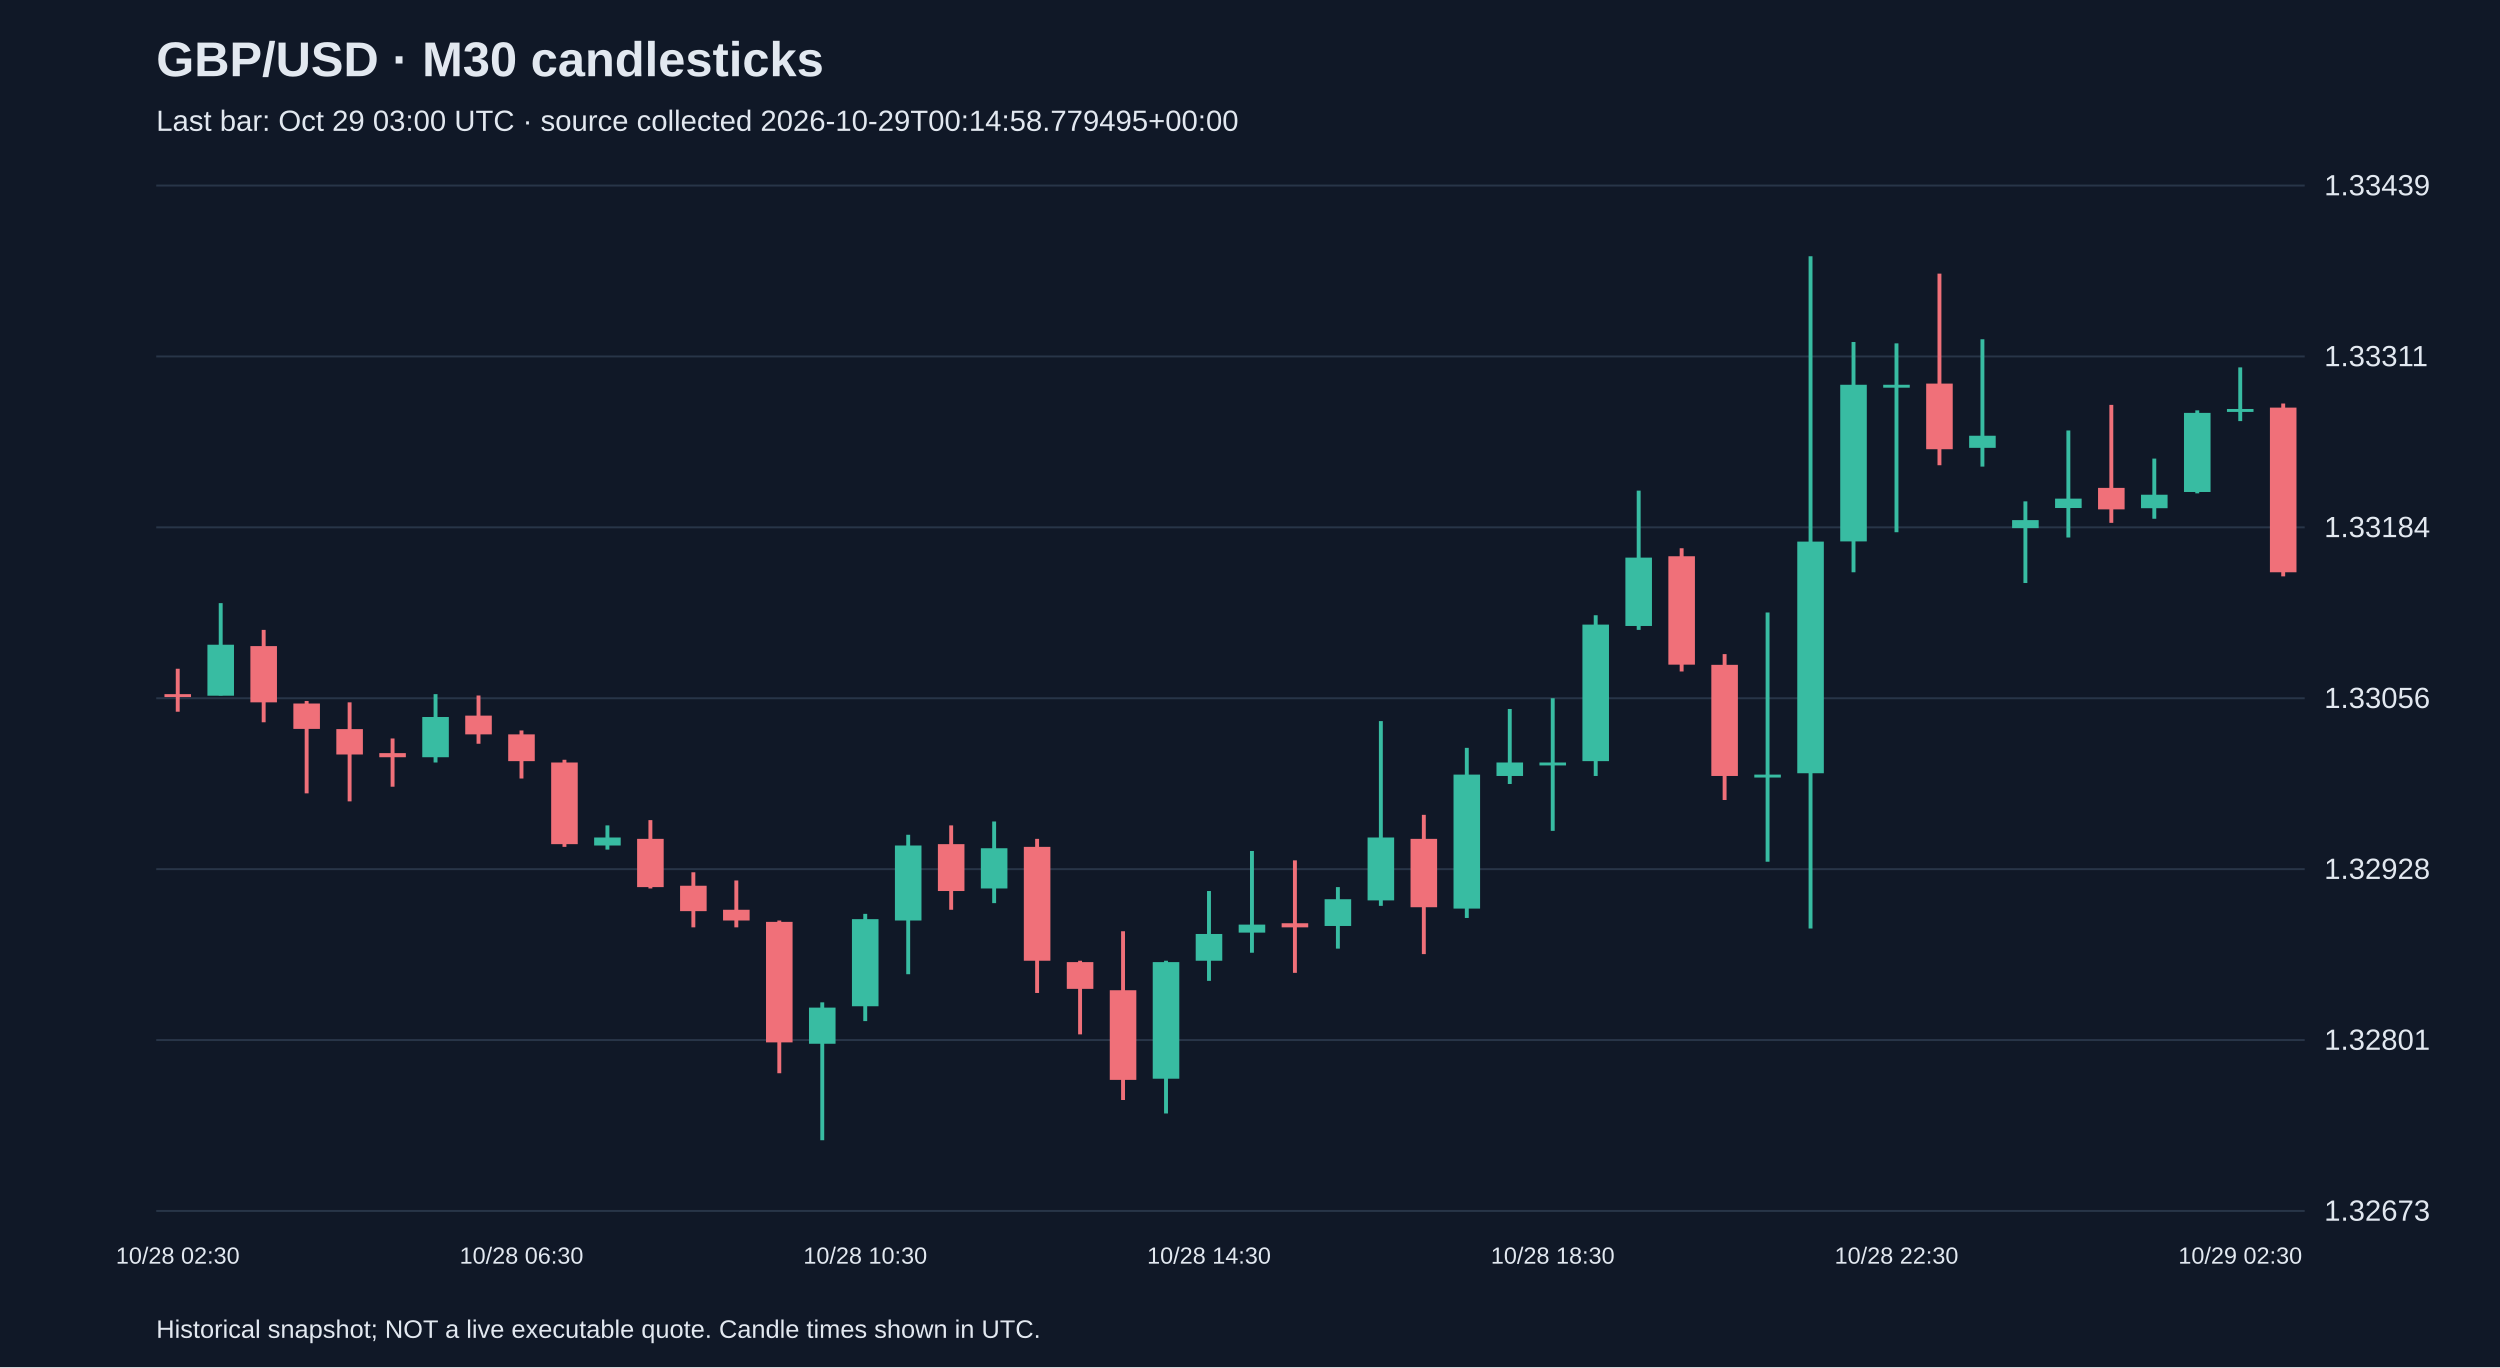
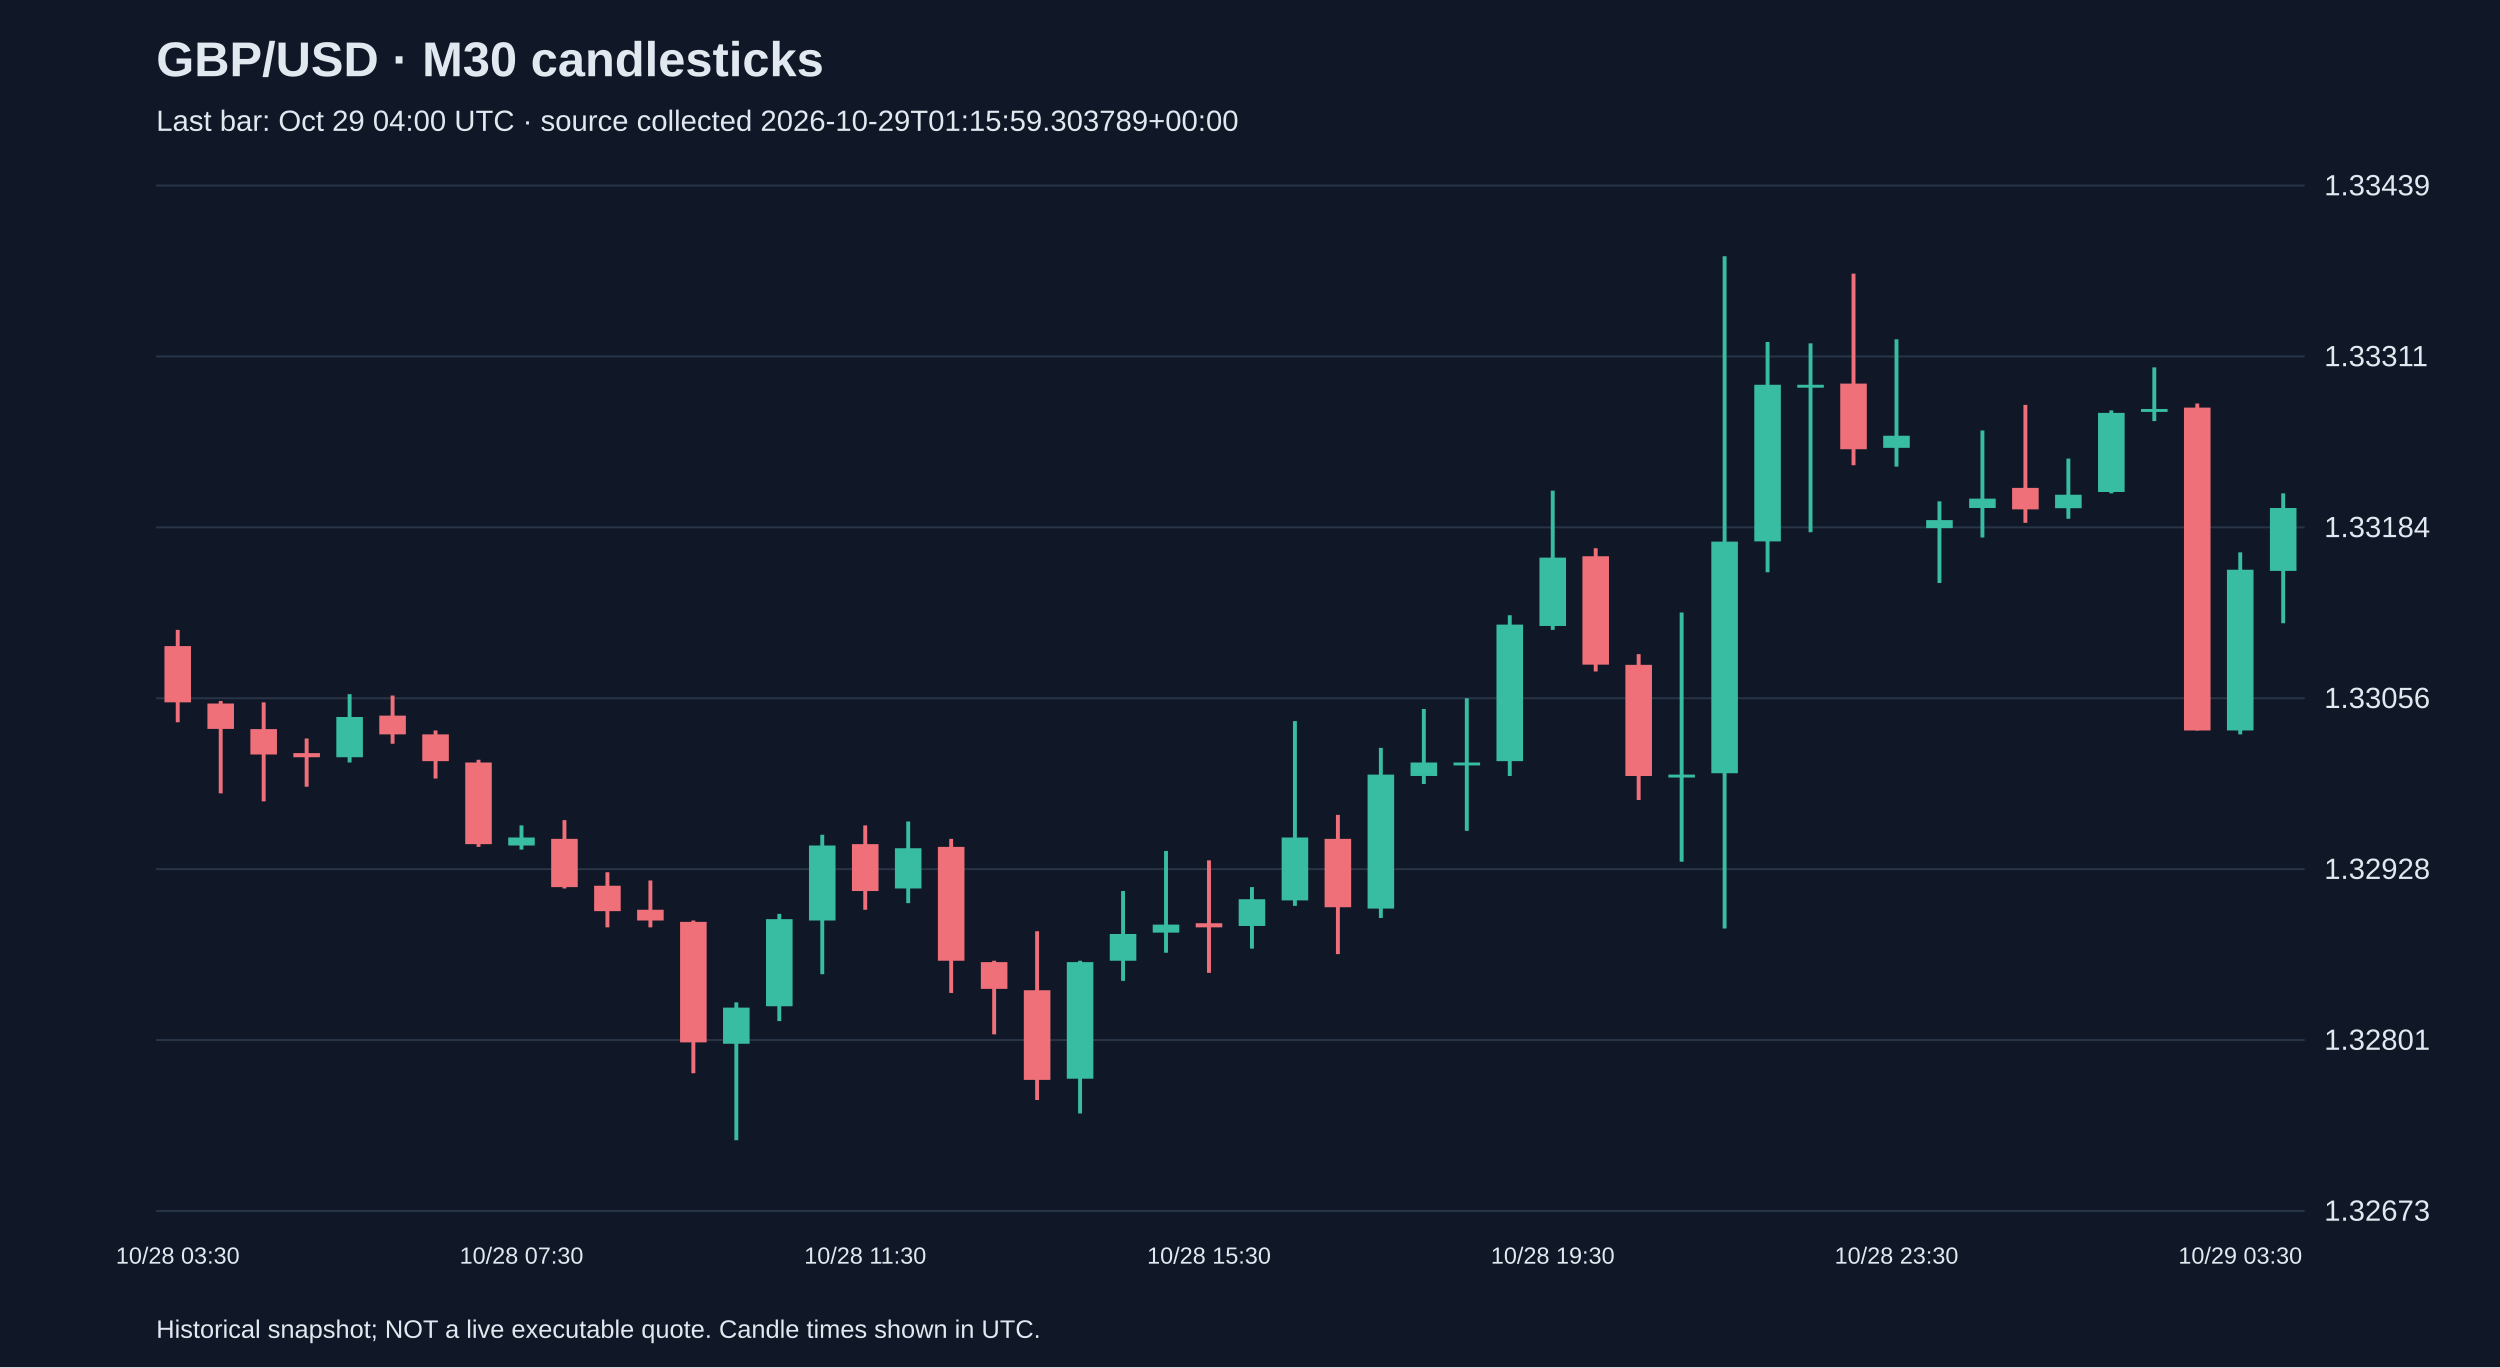
<svg xmlns="http://www.w3.org/2000/svg" viewBox="0 0 1280 700">
  <rect width="100%" height="100%" fill="#101827" />
  <style>text{font-family:Arial,sans-serif;fill:#e2e8f0}</style>
  <text x="80" y="39" font-size="25" font-weight="bold">GBP/USD · M30 candlesticks</text>
-   <text x="80" y="67" font-size="15" fill="#a6b1c5">Last bar: Oct 29 03:00 UTC · source collected 2026-10-29T00:14:58.779495+00:00</text>
+   <text x="80" y="67" font-size="15" fill="#a6b1c5">Last bar: Oct 29 04:00 UTC · source collected 2026-10-29T01:15:59.303789+00:00</text>
  <line x1="80" y1="620.0" x2="1180" y2="620.0" stroke="#283548" />
  <text x="1190" y="625.0" font-size="15">1.32673</text>
  <line x1="80" y1="532.5" x2="1180" y2="532.5" stroke="#283548" />
  <text x="1190" y="537.5" font-size="15">1.32801</text>
  <line x1="80" y1="445.0" x2="1180" y2="445.0" stroke="#283548" />
  <text x="1190" y="450.0" font-size="15">1.32928</text>
  <line x1="80" y1="357.5" x2="1180" y2="357.5" stroke="#283548" />
  <text x="1190" y="362.5" font-size="15">1.33056</text>
  <line x1="80" y1="270.0" x2="1180" y2="270.0" stroke="#283548" />
  <text x="1190" y="275.0" font-size="15">1.33184</text>
  <line x1="80" y1="182.5" x2="1180" y2="182.5" stroke="#283548" />
  <text x="1190" y="187.5" font-size="15">1.33311</text>
  <line x1="80" y1="95.0" x2="1180" y2="95.0" stroke="#283548" />
  <text x="1190" y="100.0" font-size="15">1.33439</text>
-   <line x1="91.0" y1="342.4" x2="91.0" y2="364.4" stroke="#f07079" stroke-width="2" />
-   <rect x="84.2" y="355.4" width="13.6" height="1.5" fill="#f07079" />
-   <text x="91.0" y="647" text-anchor="middle" font-size="12">10/28 02:30</text>
-   <line x1="113.0" y1="308.8" x2="113.0" y2="356.1" stroke="#38bca2" stroke-width="2" />
-   <rect x="106.2" y="330.1" width="13.6" height="26.1" fill="#38bca2" />
-   <line x1="135.0" y1="322.5" x2="135.0" y2="369.8" stroke="#f07079" stroke-width="2" />
-   <rect x="128.2" y="330.8" width="13.6" height="28.8" fill="#f07079" />
-   <line x1="157.0" y1="358.9" x2="157.0" y2="406.2" stroke="#f07079" stroke-width="2" />
-   <rect x="150.2" y="360.2" width="13.6" height="13.0" fill="#f07079" />
-   <line x1="179.0" y1="359.6" x2="179.0" y2="410.3" stroke="#f07079" stroke-width="2" />
-   <rect x="172.2" y="373.3" width="13.6" height="13.0" fill="#f07079" />
-   <line x1="201.0" y1="378.1" x2="201.0" y2="402.8" stroke="#f07079" stroke-width="2" />
-   <rect x="194.2" y="385.6" width="13.6" height="2.1" fill="#f07079" />
-   <line x1="223.0" y1="355.4" x2="223.0" y2="390.4" stroke="#38bca2" stroke-width="2" />
-   <rect x="216.2" y="367.1" width="13.6" height="20.6" fill="#38bca2" />
-   <line x1="245.0" y1="356.1" x2="245.0" y2="380.8" stroke="#f07079" stroke-width="2" />
-   <rect x="238.2" y="366.4" width="13.6" height="9.6" fill="#f07079" />
-   <line x1="267.0" y1="374.0" x2="267.0" y2="398.6" stroke="#f07079" stroke-width="2" />
-   <rect x="260.2" y="376.0" width="13.6" height="13.7" fill="#f07079" />
-   <text x="267.0" y="647" text-anchor="middle" font-size="12">10/28 06:30</text>
-   <line x1="289.0" y1="389.0" x2="289.0" y2="433.6" stroke="#f07079" stroke-width="2" />
-   <rect x="282.2" y="390.4" width="13.6" height="41.8" fill="#f07079" />
-   <line x1="311.0" y1="422.6" x2="311.0" y2="435.0" stroke="#38bca2" stroke-width="2" />
-   <rect x="304.2" y="428.8" width="13.6" height="4.1" fill="#38bca2" />
-   <line x1="333.0" y1="419.9" x2="333.0" y2="454.9" stroke="#f07079" stroke-width="2" />
-   <rect x="326.2" y="429.5" width="13.6" height="24.7" fill="#f07079" />
-   <line x1="355.0" y1="446.6" x2="355.0" y2="474.8" stroke="#f07079" stroke-width="2" />
-   <rect x="348.2" y="453.5" width="13.6" height="13.0" fill="#f07079" />
-   <line x1="377.0" y1="450.8" x2="377.0" y2="474.8" stroke="#f07079" stroke-width="2" />
-   <rect x="370.2" y="465.8" width="13.6" height="5.5" fill="#f07079" />
-   <line x1="399.0" y1="471.3" x2="399.0" y2="549.5" stroke="#f07079" stroke-width="2" />
-   <rect x="392.2" y="472.0" width="13.6" height="61.7" fill="#f07079" />
-   <line x1="421.0" y1="513.2" x2="421.0" y2="583.8" stroke="#38bca2" stroke-width="2" />
-   <rect x="414.2" y="515.9" width="13.6" height="18.5" fill="#38bca2" />
-   <line x1="443.0" y1="467.9" x2="443.0" y2="522.8" stroke="#38bca2" stroke-width="2" />
-   <rect x="436.2" y="470.6" width="13.6" height="44.6" fill="#38bca2" />
-   <text x="443.0" y="647" text-anchor="middle" font-size="12">10/28 10:30</text>
-   <line x1="465.0" y1="427.4" x2="465.0" y2="498.8" stroke="#38bca2" stroke-width="2" />
-   <rect x="458.2" y="432.9" width="13.6" height="38.4" fill="#38bca2" />
-   <line x1="487.0" y1="422.6" x2="487.0" y2="465.8" stroke="#f07079" stroke-width="2" />
-   <rect x="480.2" y="432.2" width="13.6" height="24.0" fill="#f07079" />
-   <line x1="509.0" y1="420.6" x2="509.0" y2="462.4" stroke="#38bca2" stroke-width="2" />
-   <rect x="502.2" y="434.3" width="13.6" height="20.6" fill="#38bca2" />
-   <line x1="531.0" y1="429.5" x2="531.0" y2="508.4" stroke="#f07079" stroke-width="2" />
-   <rect x="524.2" y="433.6" width="13.6" height="58.3" fill="#f07079" />
-   <line x1="553.0" y1="491.9" x2="553.0" y2="529.6" stroke="#f07079" stroke-width="2" />
-   <rect x="546.2" y="492.6" width="13.6" height="13.7" fill="#f07079" />
-   <line x1="575.0" y1="476.8" x2="575.0" y2="563.2" stroke="#f07079" stroke-width="2" />
-   <rect x="568.2" y="507.0" width="13.6" height="45.9" fill="#f07079" />
-   <line x1="597.0" y1="491.9" x2="597.0" y2="570.1" stroke="#38bca2" stroke-width="2" />
-   <rect x="590.2" y="492.6" width="13.6" height="59.7" fill="#38bca2" />
-   <line x1="619.0" y1="456.2" x2="619.0" y2="502.2" stroke="#38bca2" stroke-width="2" />
-   <rect x="612.2" y="478.2" width="13.6" height="13.7" fill="#38bca2" />
-   <text x="619.0" y="647" text-anchor="middle" font-size="12">10/28 14:30</text>
-   <line x1="641.0" y1="435.7" x2="641.0" y2="487.8" stroke="#38bca2" stroke-width="2" />
-   <rect x="634.2" y="473.4" width="13.6" height="4.1" fill="#38bca2" />
-   <line x1="663.0" y1="440.5" x2="663.0" y2="498.1" stroke="#f07079" stroke-width="2" />
-   <rect x="656.2" y="472.7" width="13.6" height="2.1" fill="#f07079" />
-   <line x1="685.0" y1="454.2" x2="685.0" y2="485.7" stroke="#38bca2" stroke-width="2" />
-   <rect x="678.2" y="460.4" width="13.6" height="13.7" fill="#38bca2" />
-   <line x1="707.0" y1="369.2" x2="707.0" y2="463.8" stroke="#38bca2" stroke-width="2" />
-   <rect x="700.2" y="428.8" width="13.6" height="32.2" fill="#38bca2" />
-   <line x1="729.0" y1="417.2" x2="729.0" y2="488.5" stroke="#f07079" stroke-width="2" />
-   <rect x="722.2" y="429.5" width="13.6" height="35.0" fill="#f07079" />
-   <line x1="751.0" y1="382.9" x2="751.0" y2="470.0" stroke="#38bca2" stroke-width="2" />
-   <rect x="744.2" y="396.6" width="13.6" height="68.6" fill="#38bca2" />
-   <line x1="773.0" y1="363.0" x2="773.0" y2="401.4" stroke="#38bca2" stroke-width="2" />
-   <rect x="766.2" y="390.4" width="13.6" height="6.9" fill="#38bca2" />
-   <line x1="795.0" y1="357.5" x2="795.0" y2="425.4" stroke="#38bca2" stroke-width="2" />
-   <rect x="788.2" y="390.4" width="13.6" height="1.5" fill="#38bca2" />
-   <text x="795.0" y="647" text-anchor="middle" font-size="12">10/28 18:30</text>
-   <line x1="817.0" y1="315.0" x2="817.0" y2="397.3" stroke="#38bca2" stroke-width="2" />
-   <rect x="810.2" y="319.8" width="13.6" height="69.9" fill="#38bca2" />
-   <line x1="839.0" y1="251.2" x2="839.0" y2="322.5" stroke="#38bca2" stroke-width="2" />
-   <rect x="832.2" y="285.5" width="13.6" height="35.0" fill="#38bca2" />
-   <line x1="861.0" y1="280.7" x2="861.0" y2="343.8" stroke="#f07079" stroke-width="2" />
-   <rect x="854.2" y="284.8" width="13.6" height="55.5" fill="#f07079" />
-   <line x1="883.0" y1="334.9" x2="883.0" y2="409.6" stroke="#f07079" stroke-width="2" />
-   <rect x="876.2" y="340.4" width="13.6" height="56.9" fill="#f07079" />
-   <line x1="905.0" y1="313.6" x2="905.0" y2="441.2" stroke="#38bca2" stroke-width="2" />
-   <rect x="898.2" y="396.6" width="13.6" height="1.5" fill="#38bca2" />
-   <line x1="927.0" y1="131.2" x2="927.0" y2="475.4" stroke="#38bca2" stroke-width="2" />
-   <rect x="920.2" y="277.3" width="13.6" height="118.6" fill="#38bca2" />
-   <line x1="949.0" y1="175.1" x2="949.0" y2="293.0" stroke="#38bca2" stroke-width="2" />
-   <rect x="942.2" y="197.0" width="13.6" height="80.2" fill="#38bca2" />
-   <line x1="971.0" y1="175.8" x2="971.0" y2="272.5" stroke="#38bca2" stroke-width="2" />
-   <rect x="964.2" y="197.0" width="13.6" height="1.5" fill="#38bca2" />
-   <text x="971.0" y="647" text-anchor="middle" font-size="12">10/28 22:30</text>
-   <line x1="993.0" y1="140.1" x2="993.0" y2="238.2" stroke="#f07079" stroke-width="2" />
-   <rect x="986.2" y="196.4" width="13.6" height="33.6" fill="#f07079" />
-   <line x1="1015.0" y1="173.7" x2="1015.0" y2="238.9" stroke="#38bca2" stroke-width="2" />
-   <rect x="1008.2" y="223.1" width="13.6" height="6.2" fill="#38bca2" />
-   <line x1="1037.0" y1="256.7" x2="1037.0" y2="298.5" stroke="#38bca2" stroke-width="2" />
-   <rect x="1030.2" y="266.3" width="13.6" height="4.1" fill="#38bca2" />
-   <line x1="1059.0" y1="220.4" x2="1059.0" y2="275.2" stroke="#38bca2" stroke-width="2" />
-   <rect x="1052.2" y="255.3" width="13.6" height="4.8" fill="#38bca2" />
-   <line x1="1081.0" y1="207.3" x2="1081.0" y2="267.7" stroke="#f07079" stroke-width="2" />
-   <rect x="1074.2" y="249.8" width="13.6" height="11.0" fill="#f07079" />
-   <line x1="1103.0" y1="234.8" x2="1103.0" y2="265.6" stroke="#38bca2" stroke-width="2" />
-   <rect x="1096.2" y="253.3" width="13.6" height="6.9" fill="#38bca2" />
-   <line x1="1125.0" y1="210.1" x2="1125.0" y2="252.6" stroke="#38bca2" stroke-width="2" />
-   <rect x="1118.2" y="211.4" width="13.6" height="40.5" fill="#38bca2" />
-   <line x1="1147.0" y1="188.1" x2="1147.0" y2="215.6" stroke="#38bca2" stroke-width="2" />
-   <rect x="1140.2" y="209.4" width="13.6" height="1.5" fill="#38bca2" />
-   <text x="1147.0" y="647" text-anchor="middle" font-size="12">10/29 02:30</text>
-   <line x1="1169.0" y1="206.6" x2="1169.0" y2="295.1" stroke="#f07079" stroke-width="2" />
-   <rect x="1162.2" y="208.7" width="13.6" height="84.3" fill="#f07079" />
+   <line x1="91.0" y1="322.5" x2="91.0" y2="369.8" stroke="#f07079" stroke-width="2" />
+   <rect x="84.2" y="330.8" width="13.6" height="28.8" fill="#f07079" />
+   <text x="91.0" y="647" text-anchor="middle" font-size="12">10/28 03:30</text>
+   <line x1="113.0" y1="358.9" x2="113.0" y2="406.2" stroke="#f07079" stroke-width="2" />
+   <rect x="106.2" y="360.2" width="13.6" height="13.0" fill="#f07079" />
+   <line x1="135.0" y1="359.6" x2="135.0" y2="410.3" stroke="#f07079" stroke-width="2" />
+   <rect x="128.2" y="373.3" width="13.6" height="13.0" fill="#f07079" />
+   <line x1="157.0" y1="378.1" x2="157.0" y2="402.8" stroke="#f07079" stroke-width="2" />
+   <rect x="150.2" y="385.6" width="13.6" height="2.1" fill="#f07079" />
+   <line x1="179.0" y1="355.4" x2="179.0" y2="390.4" stroke="#38bca2" stroke-width="2" />
+   <rect x="172.2" y="367.1" width="13.6" height="20.6" fill="#38bca2" />
+   <line x1="201.0" y1="356.1" x2="201.0" y2="380.8" stroke="#f07079" stroke-width="2" />
+   <rect x="194.2" y="366.4" width="13.6" height="9.6" fill="#f07079" />
+   <line x1="223.0" y1="374.0" x2="223.0" y2="398.6" stroke="#f07079" stroke-width="2" />
+   <rect x="216.2" y="376.0" width="13.6" height="13.7" fill="#f07079" />
+   <line x1="245.0" y1="389.0" x2="245.0" y2="433.6" stroke="#f07079" stroke-width="2" />
+   <rect x="238.2" y="390.4" width="13.6" height="41.8" fill="#f07079" />
+   <line x1="267.0" y1="422.6" x2="267.0" y2="435.0" stroke="#38bca2" stroke-width="2" />
+   <rect x="260.2" y="428.8" width="13.6" height="4.1" fill="#38bca2" />
+   <text x="267.0" y="647" text-anchor="middle" font-size="12">10/28 07:30</text>
+   <line x1="289.0" y1="419.9" x2="289.0" y2="454.9" stroke="#f07079" stroke-width="2" />
+   <rect x="282.2" y="429.5" width="13.6" height="24.7" fill="#f07079" />
+   <line x1="311.0" y1="446.6" x2="311.0" y2="474.8" stroke="#f07079" stroke-width="2" />
+   <rect x="304.2" y="453.5" width="13.6" height="13.0" fill="#f07079" />
+   <line x1="333.0" y1="450.8" x2="333.0" y2="474.8" stroke="#f07079" stroke-width="2" />
+   <rect x="326.2" y="465.8" width="13.6" height="5.5" fill="#f07079" />
+   <line x1="355.0" y1="471.3" x2="355.0" y2="549.5" stroke="#f07079" stroke-width="2" />
+   <rect x="348.2" y="472.0" width="13.6" height="61.7" fill="#f07079" />
+   <line x1="377.0" y1="513.2" x2="377.0" y2="583.8" stroke="#38bca2" stroke-width="2" />
+   <rect x="370.2" y="515.9" width="13.6" height="18.5" fill="#38bca2" />
+   <line x1="399.0" y1="467.9" x2="399.0" y2="522.8" stroke="#38bca2" stroke-width="2" />
+   <rect x="392.2" y="470.6" width="13.6" height="44.6" fill="#38bca2" />
+   <line x1="421.0" y1="427.4" x2="421.0" y2="498.8" stroke="#38bca2" stroke-width="2" />
+   <rect x="414.2" y="432.9" width="13.6" height="38.4" fill="#38bca2" />
+   <line x1="443.0" y1="422.6" x2="443.0" y2="465.8" stroke="#f07079" stroke-width="2" />
+   <rect x="436.2" y="432.2" width="13.6" height="24.0" fill="#f07079" />
+   <text x="443.0" y="647" text-anchor="middle" font-size="12">10/28 11:30</text>
+   <line x1="465.0" y1="420.6" x2="465.0" y2="462.4" stroke="#38bca2" stroke-width="2" />
+   <rect x="458.2" y="434.3" width="13.6" height="20.6" fill="#38bca2" />
+   <line x1="487.0" y1="429.5" x2="487.0" y2="508.4" stroke="#f07079" stroke-width="2" />
+   <rect x="480.2" y="433.6" width="13.6" height="58.3" fill="#f07079" />
+   <line x1="509.0" y1="491.9" x2="509.0" y2="529.6" stroke="#f07079" stroke-width="2" />
+   <rect x="502.2" y="492.6" width="13.6" height="13.7" fill="#f07079" />
+   <line x1="531.0" y1="476.8" x2="531.0" y2="563.2" stroke="#f07079" stroke-width="2" />
+   <rect x="524.2" y="507.0" width="13.6" height="45.9" fill="#f07079" />
+   <line x1="553.0" y1="491.9" x2="553.0" y2="570.1" stroke="#38bca2" stroke-width="2" />
+   <rect x="546.2" y="492.6" width="13.6" height="59.7" fill="#38bca2" />
+   <line x1="575.0" y1="456.2" x2="575.0" y2="502.2" stroke="#38bca2" stroke-width="2" />
+   <rect x="568.2" y="478.2" width="13.6" height="13.7" fill="#38bca2" />
+   <line x1="597.0" y1="435.7" x2="597.0" y2="487.8" stroke="#38bca2" stroke-width="2" />
+   <rect x="590.2" y="473.4" width="13.6" height="4.1" fill="#38bca2" />
+   <line x1="619.0" y1="440.5" x2="619.0" y2="498.1" stroke="#f07079" stroke-width="2" />
+   <rect x="612.2" y="472.7" width="13.6" height="2.1" fill="#f07079" />
+   <text x="619.0" y="647" text-anchor="middle" font-size="12">10/28 15:30</text>
+   <line x1="641.0" y1="454.2" x2="641.0" y2="485.7" stroke="#38bca2" stroke-width="2" />
+   <rect x="634.2" y="460.4" width="13.6" height="13.7" fill="#38bca2" />
+   <line x1="663.0" y1="369.2" x2="663.0" y2="463.8" stroke="#38bca2" stroke-width="2" />
+   <rect x="656.2" y="428.8" width="13.6" height="32.2" fill="#38bca2" />
+   <line x1="685.0" y1="417.2" x2="685.0" y2="488.5" stroke="#f07079" stroke-width="2" />
+   <rect x="678.2" y="429.5" width="13.6" height="35.0" fill="#f07079" />
+   <line x1="707.0" y1="382.9" x2="707.0" y2="470.0" stroke="#38bca2" stroke-width="2" />
+   <rect x="700.2" y="396.6" width="13.6" height="68.6" fill="#38bca2" />
+   <line x1="729.0" y1="363.0" x2="729.0" y2="401.4" stroke="#38bca2" stroke-width="2" />
+   <rect x="722.2" y="390.4" width="13.6" height="6.9" fill="#38bca2" />
+   <line x1="751.0" y1="357.5" x2="751.0" y2="425.4" stroke="#38bca2" stroke-width="2" />
+   <rect x="744.2" y="390.4" width="13.6" height="1.5" fill="#38bca2" />
+   <line x1="773.0" y1="315.0" x2="773.0" y2="397.3" stroke="#38bca2" stroke-width="2" />
+   <rect x="766.2" y="319.8" width="13.6" height="69.9" fill="#38bca2" />
+   <line x1="795.0" y1="251.2" x2="795.0" y2="322.5" stroke="#38bca2" stroke-width="2" />
+   <rect x="788.2" y="285.5" width="13.6" height="35.0" fill="#38bca2" />
+   <text x="795.0" y="647" text-anchor="middle" font-size="12">10/28 19:30</text>
+   <line x1="817.0" y1="280.7" x2="817.0" y2="343.8" stroke="#f07079" stroke-width="2" />
+   <rect x="810.2" y="284.8" width="13.6" height="55.5" fill="#f07079" />
+   <line x1="839.0" y1="334.9" x2="839.0" y2="409.6" stroke="#f07079" stroke-width="2" />
+   <rect x="832.2" y="340.4" width="13.6" height="56.9" fill="#f07079" />
+   <line x1="861.0" y1="313.6" x2="861.0" y2="441.2" stroke="#38bca2" stroke-width="2" />
+   <rect x="854.2" y="396.6" width="13.6" height="1.5" fill="#38bca2" />
+   <line x1="883.0" y1="131.2" x2="883.0" y2="475.4" stroke="#38bca2" stroke-width="2" />
+   <rect x="876.2" y="277.3" width="13.6" height="118.6" fill="#38bca2" />
+   <line x1="905.0" y1="175.1" x2="905.0" y2="293.0" stroke="#38bca2" stroke-width="2" />
+   <rect x="898.2" y="197.0" width="13.6" height="80.2" fill="#38bca2" />
+   <line x1="927.0" y1="175.8" x2="927.0" y2="272.5" stroke="#38bca2" stroke-width="2" />
+   <rect x="920.2" y="197.0" width="13.6" height="1.5" fill="#38bca2" />
+   <line x1="949.0" y1="140.1" x2="949.0" y2="238.2" stroke="#f07079" stroke-width="2" />
+   <rect x="942.2" y="196.4" width="13.6" height="33.6" fill="#f07079" />
+   <line x1="971.0" y1="173.7" x2="971.0" y2="238.9" stroke="#38bca2" stroke-width="2" />
+   <rect x="964.2" y="223.1" width="13.6" height="6.2" fill="#38bca2" />
+   <text x="971.0" y="647" text-anchor="middle" font-size="12">10/28 23:30</text>
+   <line x1="993.0" y1="256.7" x2="993.0" y2="298.5" stroke="#38bca2" stroke-width="2" />
+   <rect x="986.2" y="266.3" width="13.6" height="4.1" fill="#38bca2" />
+   <line x1="1015.0" y1="220.4" x2="1015.0" y2="275.2" stroke="#38bca2" stroke-width="2" />
+   <rect x="1008.2" y="255.3" width="13.6" height="4.8" fill="#38bca2" />
+   <line x1="1037.0" y1="207.3" x2="1037.0" y2="267.7" stroke="#f07079" stroke-width="2" />
+   <rect x="1030.2" y="249.8" width="13.6" height="11.0" fill="#f07079" />
+   <line x1="1059.0" y1="234.8" x2="1059.0" y2="265.6" stroke="#38bca2" stroke-width="2" />
+   <rect x="1052.2" y="253.3" width="13.6" height="6.9" fill="#38bca2" />
+   <line x1="1081.0" y1="210.1" x2="1081.0" y2="252.6" stroke="#38bca2" stroke-width="2" />
+   <rect x="1074.2" y="211.4" width="13.6" height="40.5" fill="#38bca2" />
+   <line x1="1103.0" y1="188.1" x2="1103.0" y2="215.6" stroke="#38bca2" stroke-width="2" />
+   <rect x="1096.2" y="209.4" width="13.6" height="1.5" fill="#38bca2" />
+   <line x1="1125.0" y1="206.6" x2="1125.0" y2="374.0" stroke="#f07079" stroke-width="2" />
+   <rect x="1118.2" y="208.7" width="13.6" height="165.3" fill="#f07079" />
+   <line x1="1147.0" y1="282.8" x2="1147.0" y2="376.0" stroke="#38bca2" stroke-width="2" />
+   <rect x="1140.2" y="291.7" width="13.6" height="82.3" fill="#38bca2" />
+   <text x="1147.0" y="647" text-anchor="middle" font-size="12">10/29 03:30</text>
+   <line x1="1169.0" y1="252.6" x2="1169.0" y2="319.1" stroke="#38bca2" stroke-width="2" />
+   <rect x="1162.2" y="260.1" width="13.6" height="32.2" fill="#38bca2" />
  <text x="80" y="685" font-size="13">Historical snapshot; NOT a live executable quote. Candle times shown in UTC.</text>
</svg>
